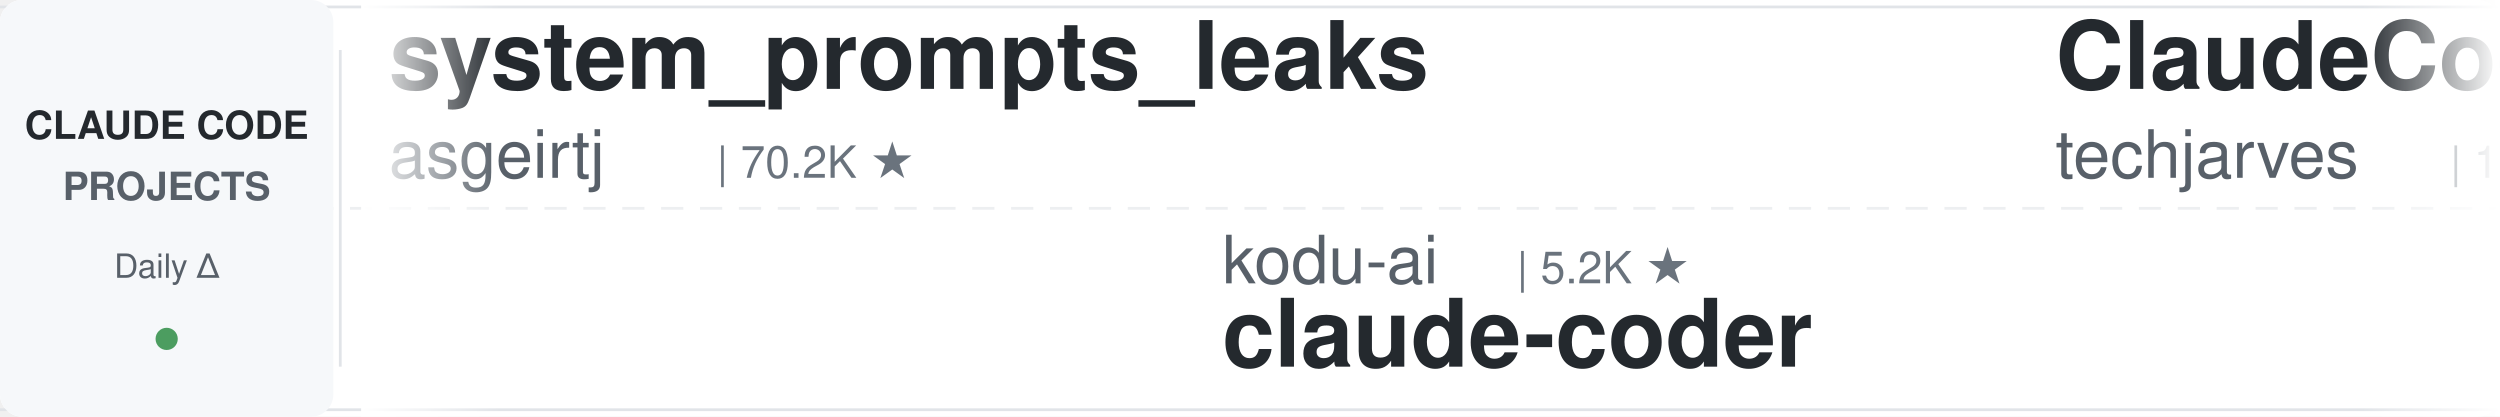
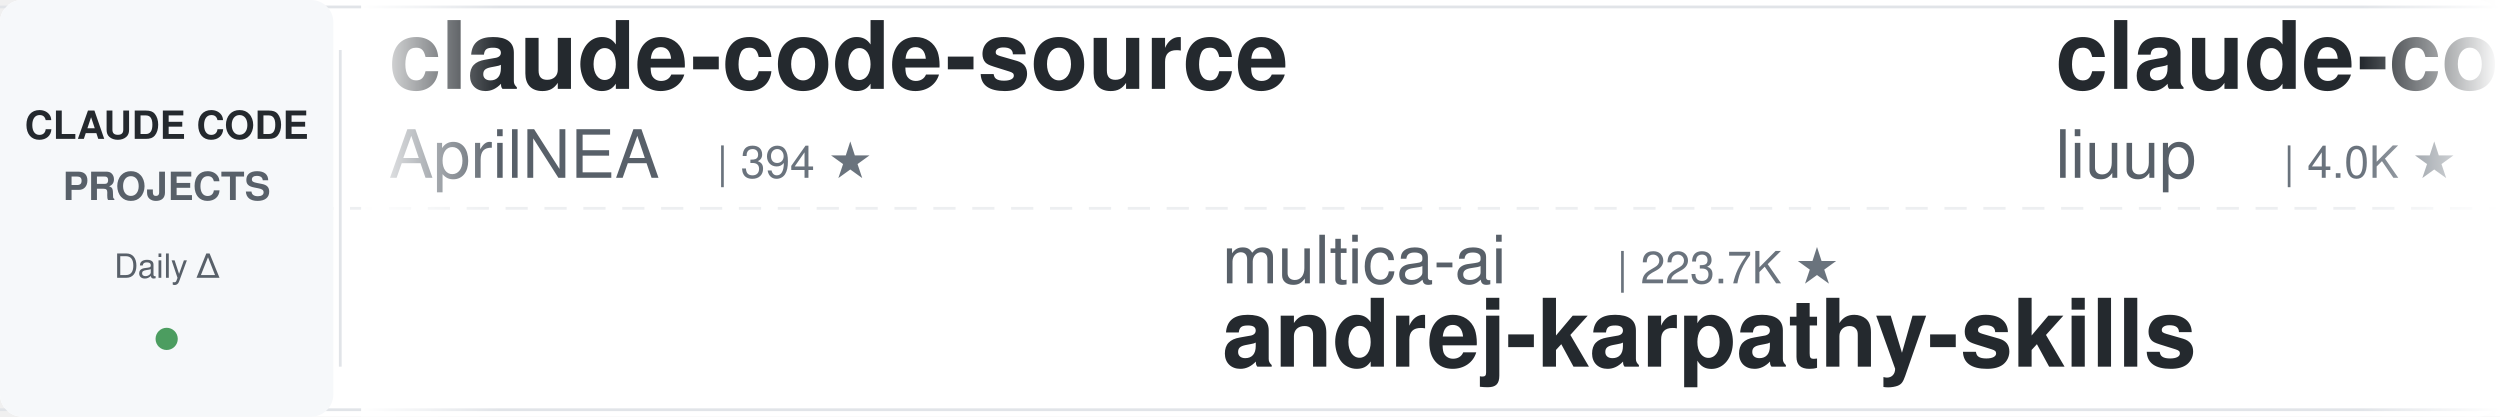
<svg xmlns="http://www.w3.org/2000/svg" width="900" height="150">
  <defs>
    <linearGradient id="leftFade" x1="0%" y1="0%" x2="100%" y2="0%">
      <stop offset="0%" style="stop-color:#ffffff;stop-opacity:1" />
      <stop offset="100%" style="stop-color:#ffffff;stop-opacity:0" />
    </linearGradient>
    <linearGradient id="rightFade" x1="0%" y1="0%" x2="100%" y2="0%">
      <stop offset="0%" style="stop-color:#ffffff;stop-opacity:0" />
      <stop offset="100%" style="stop-color:#ffffff;stop-opacity:1" />
    </linearGradient>
  </defs>
  <rect width="900" height="150" fill="#ffffff" rx="8" />
  <rect x="0" y="2" width="900" height="1" fill="#e1e4e8" />
  <rect x="0" y="147" width="900" height="1" fill="#e1e4e8" />
  <line x1="0" y1="75" x2="900" y2="75" stroke="#e1e4e8" stroke-width="1" stroke-dasharray="8 6" opacity="0.6" />
  <rect x="0" y="0" width="120" height="150" fill="#f6f8fa" rx="8" />
  <text x="60" y="50" font-family="-apple-system, BlinkMacSystemFont, 'Segoe UI', Helvetica, Arial, sans-serif" font-size="14" font-weight="600" fill="#24292e" text-anchor="middle">CLAUDE CODE</text>
  <text x="60" y="72" font-family="-apple-system, BlinkMacSystemFont, 'Segoe UI', Helvetica, Arial, sans-serif" font-size="14" font-weight="600" fill="#586069" text-anchor="middle">PROJECTS</text>
  <text x="60" y="100" font-family="-apple-system, BlinkMacSystemFont, 'Segoe UI', Helvetica, Arial, sans-serif" font-size="12" font-weight="500" fill="#586069" text-anchor="middle">Daily Δ</text>
  <circle cx="60" cy="122" r="4" fill="#22863a" opacity="0.8" />
  <rect x="122" y="18" width="1" height="114" fill="#e1e4e8" />
  <clipPath id="tickerClip">
    <rect x="130" y="0" width="770" height="150" />
  </clipPath>
  <g clip-path="url(#tickerClip)">
    <g id="tickerItems">
      <animateTransform attributeName="transform" attributeType="XML" type="translate" from="0 0" to="-3000 0" dur="54s" repeatCount="indefinite" />
      <g transform="translate(0, 0)">
-         <text x="140" y="32" font-family="-apple-system, BlinkMacSystemFont, 'Segoe UI', Helvetica, Arial, sans-serif" font-size="34" font-weight="600" fill="#24292e">system_prompts_leaks</text>
-         <text x="140" y="64" font-family="-apple-system, BlinkMacSystemFont, 'Segoe UI', Helvetica, Arial, sans-serif" font-size="24" font-weight="400" fill="#586069">asgeirtj</text>
-         <text x="258" y="64" font-family="-apple-system, BlinkMacSystemFont, 'Segoe UI', Helvetica, Arial, sans-serif" font-size="16" font-weight="500" fill="#6a737d">| 70.2K ★</text>
+         <text x="140" y="32" font-family="-apple-system, BlinkMacSystemFont, 'Segoe UI', Helvetica, Arial, sans-serif" font-size="34" font-weight="600" fill="#24292e">claude-code-source</text>
+         <text x="140" y="64" font-family="-apple-system, BlinkMacSystemFont, 'Segoe UI', Helvetica, Arial, sans-serif" font-size="24" font-weight="400" fill="#586069">AprilNEA</text>
+         <text x="258" y="64" font-family="-apple-system, BlinkMacSystemFont, 'Segoe UI', Helvetica, Arial, sans-serif" font-size="16" font-weight="500" fill="#6a737d">| 394 ★</text>
      </g>
      <g transform="translate(300, 0)">
-         <text x="140" y="102" font-family="-apple-system, BlinkMacSystemFont, 'Segoe UI', Helvetica, Arial, sans-serif" font-size="24" font-weight="400" fill="#586069">kodu-ai</text>
-         <text x="246" y="102" font-family="-apple-system, BlinkMacSystemFont, 'Segoe UI', Helvetica, Arial, sans-serif" font-size="16" font-weight="500" fill="#6a737d">| 5.2K ★</text>
-         <text x="140" y="132" font-family="-apple-system, BlinkMacSystemFont, 'Segoe UI', Helvetica, Arial, sans-serif" font-size="34" font-weight="600" fill="#24292e">claude-coder</text>
+         <text x="140" y="102" font-family="-apple-system, BlinkMacSystemFont, 'Segoe UI', Helvetica, Arial, sans-serif" font-size="24" font-weight="400" fill="#586069">multica-ai</text>
+         <text x="282" y="102" font-family="-apple-system, BlinkMacSystemFont, 'Segoe UI', Helvetica, Arial, sans-serif" font-size="16" font-weight="500" fill="#6a737d">| 223.7K ★</text>
+         <text x="140" y="132" font-family="-apple-system, BlinkMacSystemFont, 'Segoe UI', Helvetica, Arial, sans-serif" font-size="34" font-weight="600" fill="#24292e">andrej-karpathy-skills</text>
      </g>
      <g transform="translate(600, 0)">
-         <text x="140" y="32" font-family="-apple-system, BlinkMacSystemFont, 'Segoe UI', Helvetica, Arial, sans-serif" font-size="34" font-weight="600" fill="#24292e">ClaudeCode-Portable</text>
-         <text x="140" y="64" font-family="-apple-system, BlinkMacSystemFont, 'Segoe UI', Helvetica, Arial, sans-serif" font-size="24" font-weight="400" fill="#586069">techjarves</text>
-         <text x="282" y="64" font-family="-apple-system, BlinkMacSystemFont, 'Segoe UI', Helvetica, Arial, sans-serif" font-size="16" font-weight="500" fill="#6a737d">| 1.6K ★</text>
+         <text x="140" y="32" font-family="-apple-system, BlinkMacSystemFont, 'Segoe UI', Helvetica, Arial, sans-serif" font-size="34" font-weight="600" fill="#24292e">claude-code-analysis</text>
+         <text x="140" y="64" font-family="-apple-system, BlinkMacSystemFont, 'Segoe UI', Helvetica, Arial, sans-serif" font-size="24" font-weight="400" fill="#586069">liuup</text>
+         <text x="222" y="64" font-family="-apple-system, BlinkMacSystemFont, 'Segoe UI', Helvetica, Arial, sans-serif" font-size="16" font-weight="500" fill="#6a737d">| 4.0K ★</text>
      </g>
      <g transform="translate(900, 0)">
+         <text x="140" y="102" font-family="-apple-system, BlinkMacSystemFont, 'Segoe UI', Helvetica, Arial, sans-serif" font-size="24" font-weight="400" fill="#586069">Pimzino</text>
+         <text x="246" y="102" font-family="-apple-system, BlinkMacSystemFont, 'Segoe UI', Helvetica, Arial, sans-serif" font-size="16" font-weight="500" fill="#6a737d">| 3.9K ★</text>
+         <text x="140" y="132" font-family="-apple-system, BlinkMacSystemFont, 'Segoe UI', Helvetica, Arial, sans-serif" font-size="34" font-weight="600" fill="#24292e">claude-code-spec-workflo...</text>
+       </g>
+       <g transform="translate(1200, 0)">
+         <text x="140" y="32" font-family="-apple-system, BlinkMacSystemFont, 'Segoe UI', Helvetica, Arial, sans-serif" font-size="34" font-weight="600" fill="#24292e">awesome-claude-code-tool...</text>
+         <text x="140" y="64" font-family="-apple-system, BlinkMacSystemFont, 'Segoe UI', Helvetica, Arial, sans-serif" font-size="24" font-weight="400" fill="#586069">rohitg00</text>
+         <text x="258" y="64" font-family="-apple-system, BlinkMacSystemFont, 'Segoe UI', Helvetica, Arial, sans-serif" font-size="16" font-weight="500" fill="#6a737d">| 2.7K ★</text>
+       </g>
+       <g transform="translate(1500, 0)">
+         <text x="140" y="102" font-family="-apple-system, BlinkMacSystemFont, 'Segoe UI', Helvetica, Arial, sans-serif" font-size="24" font-weight="400" fill="#586069">1rgs</text>
+         <text x="210" y="102" font-family="-apple-system, BlinkMacSystemFont, 'Segoe UI', Helvetica, Arial, sans-serif" font-size="16" font-weight="500" fill="#6a737d">| 3.8K ★</text>
+         <text x="140" y="132" font-family="-apple-system, BlinkMacSystemFont, 'Segoe UI', Helvetica, Arial, sans-serif" font-size="34" font-weight="600" fill="#24292e">claude-code-proxy</text>
+       </g>
+       <g transform="translate(1800, 0)">
+         <text x="140" y="32" font-family="-apple-system, BlinkMacSystemFont, 'Segoe UI', Helvetica, Arial, sans-serif" font-size="34" font-weight="600" fill="#24292e">claude-code-transcripts</text>
+         <text x="140" y="64" font-family="-apple-system, BlinkMacSystemFont, 'Segoe UI', Helvetica, Arial, sans-serif" font-size="24" font-weight="400" fill="#586069">simonw</text>
+         <text x="234" y="64" font-family="-apple-system, BlinkMacSystemFont, 'Segoe UI', Helvetica, Arial, sans-serif" font-size="16" font-weight="500" fill="#6a737d">| 1.7K ★</text>
+       </g>
+       <g transform="translate(2100, 0)">
+         <text x="140" y="102" font-family="-apple-system, BlinkMacSystemFont, 'Segoe UI', Helvetica, Arial, sans-serif" font-size="24" font-weight="400" fill="#586069">alejandrobalderas</text>
+         <text x="366" y="102" font-family="-apple-system, BlinkMacSystemFont, 'Segoe UI', Helvetica, Arial, sans-serif" font-size="16" font-weight="500" fill="#6a737d">| 3.0K ★</text>
+         <text x="140" y="132" font-family="-apple-system, BlinkMacSystemFont, 'Segoe UI', Helvetica, Arial, sans-serif" font-size="34" font-weight="600" fill="#24292e">claude-code-from-source</text>
+       </g>
+       <g transform="translate(2400, 0)">
+         <text x="140" y="32" font-family="-apple-system, BlinkMacSystemFont, 'Segoe UI', Helvetica, Arial, sans-serif" font-size="34" font-weight="600" fill="#24292e">claude_codex_bridge</text>
+         <text x="140" y="64" font-family="-apple-system, BlinkMacSystemFont, 'Segoe UI', Helvetica, Arial, sans-serif" font-size="24" font-weight="400" fill="#586069">SeemSeam</text>
+         <text x="258" y="64" font-family="-apple-system, BlinkMacSystemFont, 'Segoe UI', Helvetica, Arial, sans-serif" font-size="16" font-weight="500" fill="#6a737d">| 3.6K ★</text>
+       </g>
+       <g transform="translate(2700, 0)">
        <text x="140" y="102" font-family="-apple-system, BlinkMacSystemFont, 'Segoe UI', Helvetica, Arial, sans-serif" font-size="24" font-weight="400" fill="#586069">oboard</text>
        <text x="234" y="102" font-family="-apple-system, BlinkMacSystemFont, 'Segoe UI', Helvetica, Arial, sans-serif" font-size="16" font-weight="500" fill="#6a737d">| 3.3K ★</text>
        <text x="140" y="132" font-family="-apple-system, BlinkMacSystemFont, 'Segoe UI', Helvetica, Arial, sans-serif" font-size="34" font-weight="600" fill="#24292e">claude-code-rev</text>
      </g>
-       <g transform="translate(1200, 0)">
-         <text x="140" y="32" font-family="-apple-system, BlinkMacSystemFont, 'Segoe UI', Helvetica, Arial, sans-serif" font-size="34" font-weight="600" fill="#24292e">claude-code-my-workflow</text>
-         <text x="140" y="64" font-family="-apple-system, BlinkMacSystemFont, 'Segoe UI', Helvetica, Arial, sans-serif" font-size="24" font-weight="400" fill="#586069">pedrohcgs</text>
-         <text x="270" y="64" font-family="-apple-system, BlinkMacSystemFont, 'Segoe UI', Helvetica, Arial, sans-serif" font-size="16" font-weight="500" fill="#6a737d">| 1.7K ★</text>
+       <g transform="translate(3000, 0)">
+         <text x="140" y="32" font-family="-apple-system, BlinkMacSystemFont, 'Segoe UI', Helvetica, Arial, sans-serif" font-size="34" font-weight="600" fill="#24292e">claude-code-source</text>
+         <text x="140" y="64" font-family="-apple-system, BlinkMacSystemFont, 'Segoe UI', Helvetica, Arial, sans-serif" font-size="24" font-weight="400" fill="#586069">AprilNEA</text>
+         <text x="258" y="64" font-family="-apple-system, BlinkMacSystemFont, 'Segoe UI', Helvetica, Arial, sans-serif" font-size="16" font-weight="500" fill="#6a737d">| 394 ★</text>
      </g>
-       <g transform="translate(1500, 0)">
-         <text x="140" y="102" font-family="-apple-system, BlinkMacSystemFont, 'Segoe UI', Helvetica, Arial, sans-serif" font-size="24" font-weight="400" fill="#586069">andrew-kramer-inno</text>
-         <text x="378" y="102" font-family="-apple-system, BlinkMacSystemFont, 'Segoe UI', Helvetica, Arial, sans-serif" font-size="16" font-weight="500" fill="#6a737d">| 594 ★</text>
-         <text x="140" y="132" font-family="-apple-system, BlinkMacSystemFont, 'Segoe UI', Helvetica, Arial, sans-serif" font-size="34" font-weight="600" fill="#24292e">claude-code-source-build</text>
+       <g transform="translate(3300, 0)">
+         <text x="140" y="102" font-family="-apple-system, BlinkMacSystemFont, 'Segoe UI', Helvetica, Arial, sans-serif" font-size="24" font-weight="400" fill="#586069">multica-ai</text>
+         <text x="282" y="102" font-family="-apple-system, BlinkMacSystemFont, 'Segoe UI', Helvetica, Arial, sans-serif" font-size="16" font-weight="500" fill="#6a737d">| 223.7K ★</text>
+         <text x="140" y="132" font-family="-apple-system, BlinkMacSystemFont, 'Segoe UI', Helvetica, Arial, sans-serif" font-size="34" font-weight="600" fill="#24292e">andrej-karpathy-skills</text>
      </g>
-       <g transform="translate(1800, 0)">
+       <g transform="translate(3600, 0)">
        <text x="140" y="32" font-family="-apple-system, BlinkMacSystemFont, 'Segoe UI', Helvetica, Arial, sans-serif" font-size="34" font-weight="600" fill="#24292e">claude-code-analysis</text>
        <text x="140" y="64" font-family="-apple-system, BlinkMacSystemFont, 'Segoe UI', Helvetica, Arial, sans-serif" font-size="24" font-weight="400" fill="#586069">liuup</text>
        <text x="222" y="64" font-family="-apple-system, BlinkMacSystemFont, 'Segoe UI', Helvetica, Arial, sans-serif" font-size="16" font-weight="500" fill="#6a737d">| 4.0K ★</text>
      </g>
-       <g transform="translate(2100, 0)">
-         <text x="140" y="102" font-family="-apple-system, BlinkMacSystemFont, 'Segoe UI', Helvetica, Arial, sans-serif" font-size="24" font-weight="400" fill="#586069">ponponon</text>
-         <text x="258" y="102" font-family="-apple-system, BlinkMacSystemFont, 'Segoe UI', Helvetica, Arial, sans-serif" font-size="16" font-weight="500" fill="#6a737d">| 2.3K ★</text>
-         <text x="140" y="132" font-family="-apple-system, BlinkMacSystemFont, 'Segoe UI', Helvetica, Arial, sans-serif" font-size="34" font-weight="600" fill="#24292e">claude_code_src</text>
-       </g>
-       <g transform="translate(2400, 0)">
-         <text x="140" y="32" font-family="-apple-system, BlinkMacSystemFont, 'Segoe UI', Helvetica, Arial, sans-serif" font-size="34" font-weight="600" fill="#24292e">claude-code-source</text>
-         <text x="140" y="64" font-family="-apple-system, BlinkMacSystemFont, 'Segoe UI', Helvetica, Arial, sans-serif" font-size="24" font-weight="400" fill="#586069">AprilNEA</text>
-         <text x="258" y="64" font-family="-apple-system, BlinkMacSystemFont, 'Segoe UI', Helvetica, Arial, sans-serif" font-size="16" font-weight="500" fill="#6a737d">| 394 ★</text>
-       </g>
-       <g transform="translate(2700, 0)">
-         <text x="140" y="102" font-family="-apple-system, BlinkMacSystemFont, 'Segoe UI', Helvetica, Arial, sans-serif" font-size="24" font-weight="400" fill="#586069">Yeachan-Heo</text>
-         <text x="294" y="102" font-family="-apple-system, BlinkMacSystemFont, 'Segoe UI', Helvetica, Arial, sans-serif" font-size="16" font-weight="500" fill="#6a737d">| 40.2K ★</text>
-         <text x="140" y="132" font-family="-apple-system, BlinkMacSystemFont, 'Segoe UI', Helvetica, Arial, sans-serif" font-size="34" font-weight="600" fill="#24292e">oh-my-claudecode</text>
-       </g>
-       <g transform="translate(3000, 0)">
-         <text x="140" y="32" font-family="-apple-system, BlinkMacSystemFont, 'Segoe UI', Helvetica, Arial, sans-serif" font-size="34" font-weight="600" fill="#24292e">system_prompts_leaks</text>
-         <text x="140" y="64" font-family="-apple-system, BlinkMacSystemFont, 'Segoe UI', Helvetica, Arial, sans-serif" font-size="24" font-weight="400" fill="#586069">asgeirtj</text>
-         <text x="258" y="64" font-family="-apple-system, BlinkMacSystemFont, 'Segoe UI', Helvetica, Arial, sans-serif" font-size="16" font-weight="500" fill="#6a737d">| 70.2K ★</text>
-       </g>
-       <g transform="translate(3300, 0)">
-         <text x="140" y="102" font-family="-apple-system, BlinkMacSystemFont, 'Segoe UI', Helvetica, Arial, sans-serif" font-size="24" font-weight="400" fill="#586069">kodu-ai</text>
-         <text x="246" y="102" font-family="-apple-system, BlinkMacSystemFont, 'Segoe UI', Helvetica, Arial, sans-serif" font-size="16" font-weight="500" fill="#6a737d">| 5.2K ★</text>
-         <text x="140" y="132" font-family="-apple-system, BlinkMacSystemFont, 'Segoe UI', Helvetica, Arial, sans-serif" font-size="34" font-weight="600" fill="#24292e">claude-coder</text>
-       </g>
-       <g transform="translate(3600, 0)">
-         <text x="140" y="32" font-family="-apple-system, BlinkMacSystemFont, 'Segoe UI', Helvetica, Arial, sans-serif" font-size="34" font-weight="600" fill="#24292e">ClaudeCode-Portable</text>
-         <text x="140" y="64" font-family="-apple-system, BlinkMacSystemFont, 'Segoe UI', Helvetica, Arial, sans-serif" font-size="24" font-weight="400" fill="#586069">techjarves</text>
-         <text x="282" y="64" font-family="-apple-system, BlinkMacSystemFont, 'Segoe UI', Helvetica, Arial, sans-serif" font-size="16" font-weight="500" fill="#6a737d">| 1.6K ★</text>
-       </g>
      <g transform="translate(3900, 0)">
-         <text x="140" y="102" font-family="-apple-system, BlinkMacSystemFont, 'Segoe UI', Helvetica, Arial, sans-serif" font-size="24" font-weight="400" fill="#586069">oboard</text>
-         <text x="234" y="102" font-family="-apple-system, BlinkMacSystemFont, 'Segoe UI', Helvetica, Arial, sans-serif" font-size="16" font-weight="500" fill="#6a737d">| 3.3K ★</text>
-         <text x="140" y="132" font-family="-apple-system, BlinkMacSystemFont, 'Segoe UI', Helvetica, Arial, sans-serif" font-size="34" font-weight="600" fill="#24292e">claude-code-rev</text>
+         <text x="140" y="102" font-family="-apple-system, BlinkMacSystemFont, 'Segoe UI', Helvetica, Arial, sans-serif" font-size="24" font-weight="400" fill="#586069">Pimzino</text>
+         <text x="246" y="102" font-family="-apple-system, BlinkMacSystemFont, 'Segoe UI', Helvetica, Arial, sans-serif" font-size="16" font-weight="500" fill="#6a737d">| 3.9K ★</text>
+         <text x="140" y="132" font-family="-apple-system, BlinkMacSystemFont, 'Segoe UI', Helvetica, Arial, sans-serif" font-size="34" font-weight="600" fill="#24292e">claude-code-spec-workflo...</text>
      </g>
    </g>
  </g>
  <rect x="130" y="0" width="50" height="150" fill="url(#leftFade)" />
  <rect x="850" y="0" width="50" height="150" fill="url(#rightFade)" />
</svg>
